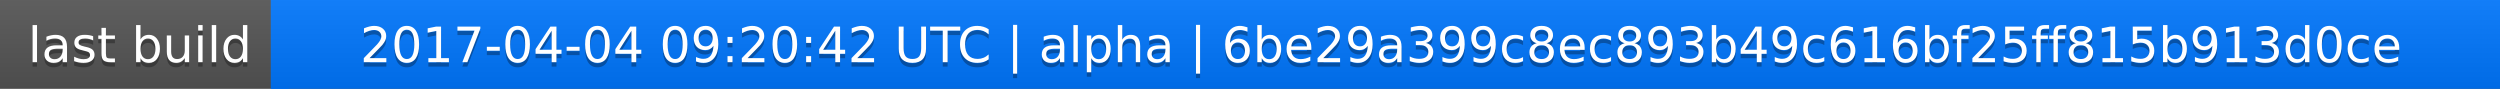
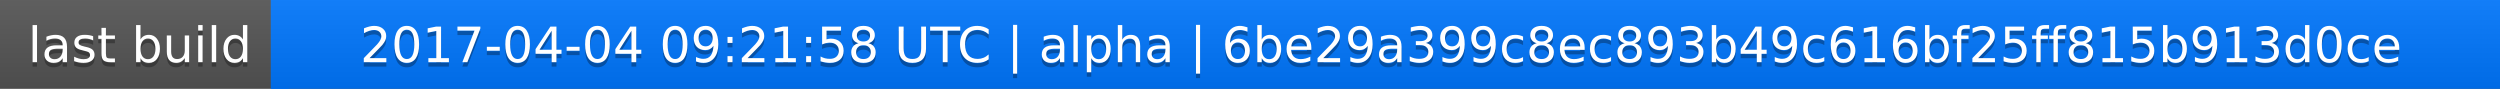
<svg xmlns="http://www.w3.org/2000/svg" width="563" height="20">
  <linearGradient id="a" x2="0" y2="100%">
    <stop offset="0" stop-color="#bbb" stop-opacity=".1" />
    <stop offset="1" stop-opacity=".1" />
  </linearGradient>
  <rect rx="0" width="563" height="20" fill="#555" />
  <rect rx="0" x="61" width="502" height="20" fill="#07f" />
  <path fill="#07f" d="M61 0h4v20h-4z" />
  <rect rx="0" width="563" height="20" fill="url(#a)" />
  <g fill="#fff" text-anchor="middle" font-family="DejaVu Sans,Verdana,Geneva,sans-serif" font-size="11">
    <text x="31.5" y="15" fill="#010101" fill-opacity=".3">last build</text>
    <text x="31.5" y="14">last build</text>
-     <text x="311" y="15" fill="#010101" fill-opacity=".3">2017-04-04 09:20:42 UTC | alpha | 6be29a399c8ec893b49c616bf25ff815b913d0ce</text>
-     <text x="311" y="14">2017-04-04 09:20:42 UTC | alpha | 6be29a399c8ec893b49c616bf25ff815b913d0ce</text>
+     <text x="311" y="15" fill="#010101" fill-opacity=".3">2017-04-04 09:21:58 UTC | alpha | 6be29a399c8ec893b49c616bf25ff815b913d0ce</text>
+     <text x="311" y="14">2017-04-04 09:21:58 UTC | alpha | 6be29a399c8ec893b49c616bf25ff815b913d0ce</text>
  </g>
</svg>
